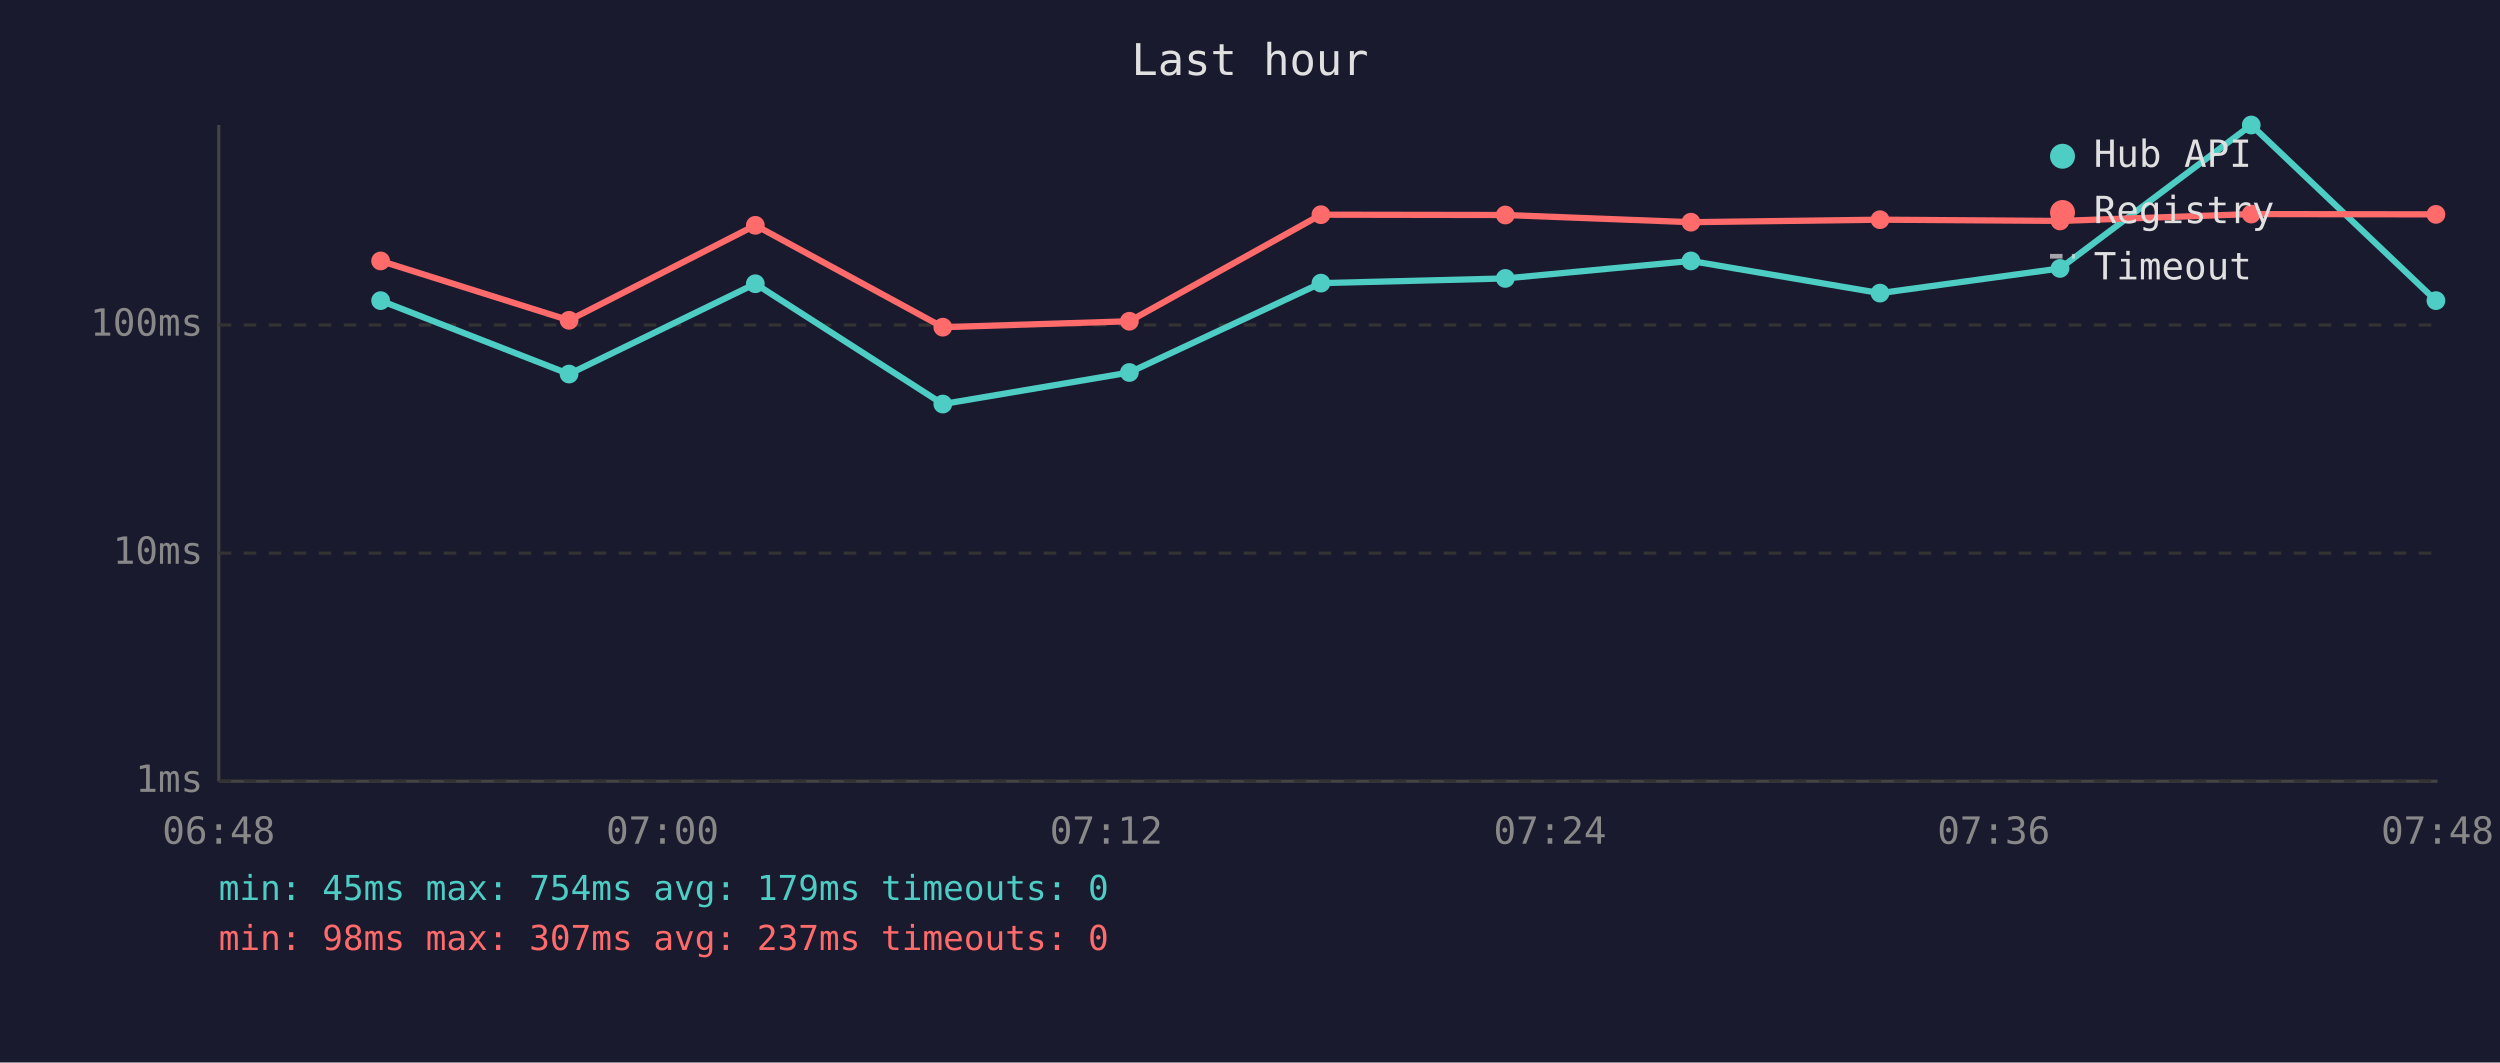
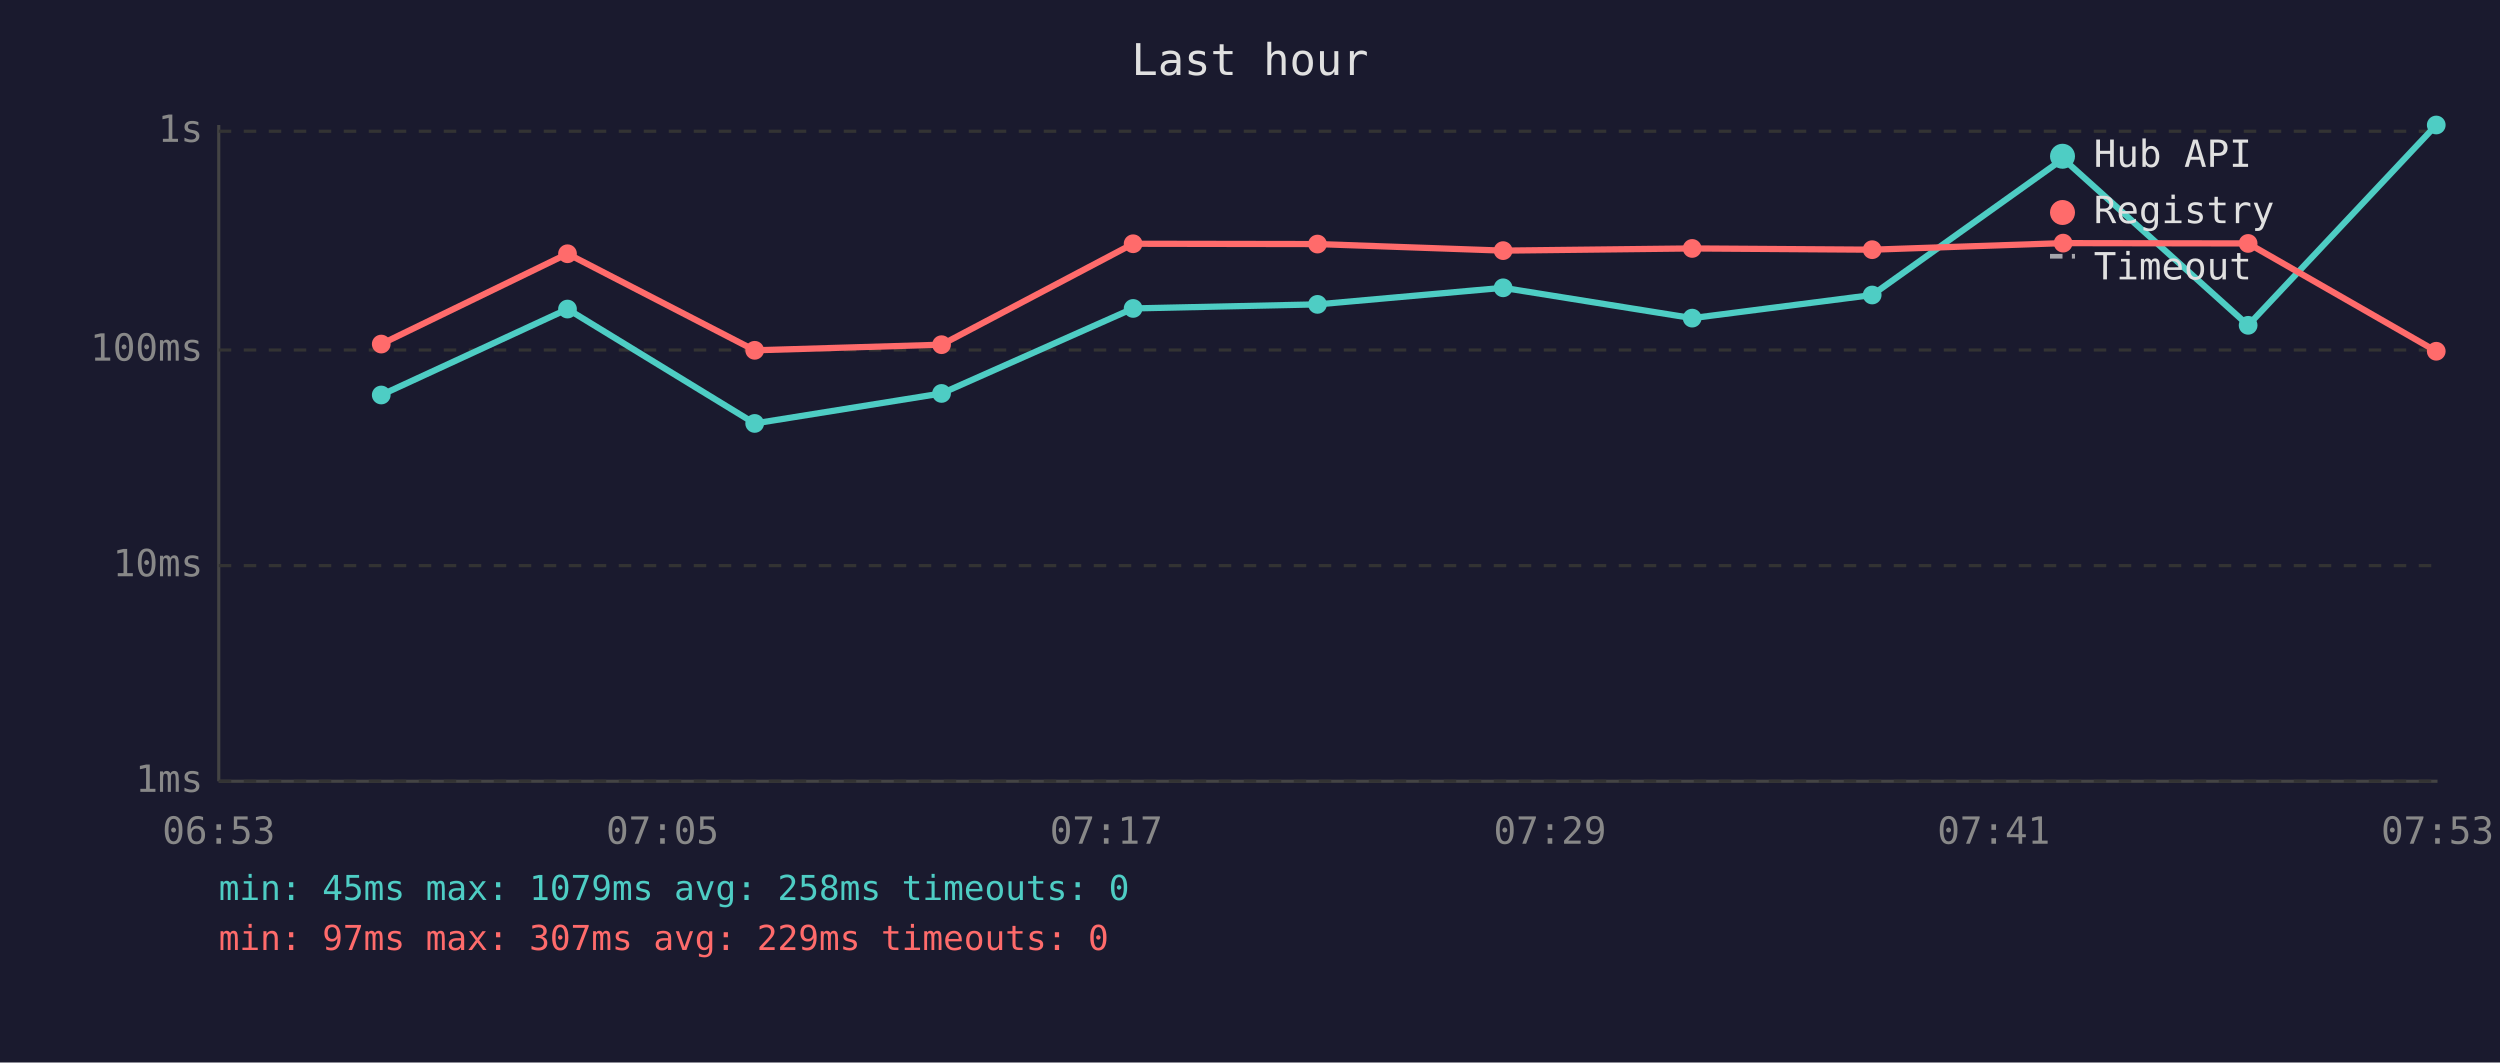
<svg xmlns="http://www.w3.org/2000/svg" viewBox="0 0 800 340" font-family="monospace" font-size="12">
  <rect width="800" height="340" fill="#1a1a2e" />
  <text x="400" y="24" fill="#e0e0e0" font-size="14" text-anchor="middle">Last hour</text>
  <line x1="70" y1="40" x2="70" y2="250" stroke="#444" stroke-width="1" />
  <line x1="70" y1="250" x2="780" y2="250" stroke="#444" stroke-width="1" />
  <line x1="70" y1="250" x2="780" y2="250" stroke="#333" stroke-width="1" stroke-dasharray="4" />
  <text x="65" y="250" fill="#888" text-anchor="end" dominant-baseline="middle">1ms</text>
-   <line x1="70" y1="177" x2="780" y2="177" stroke="#333" stroke-width="1" stroke-dasharray="4" />
-   <text x="65" y="177" fill="#888" text-anchor="end" dominant-baseline="middle">10ms</text>
-   <line x1="70" y1="104" x2="780" y2="104" stroke="#333" stroke-width="1" stroke-dasharray="4" />
-   <text x="65" y="104" fill="#888" text-anchor="end" dominant-baseline="middle">100ms</text>
-   <text x="70" y="270" fill="#888" text-anchor="middle">06:48</text>
-   <text x="212" y="270" fill="#888" text-anchor="middle">07:00</text>
-   <text x="354" y="270" fill="#888" text-anchor="middle">07:12</text>
-   <text x="496" y="270" fill="#888" text-anchor="middle">07:24</text>
-   <text x="638" y="270" fill="#888" text-anchor="middle">07:36</text>
-   <text x="780" y="270" fill="#888" text-anchor="middle">07:48</text>
-   <polyline points="121.8,96.2 182.1,119.7 241.7,90.8 301.7,129.3 361.4,119.2 422.7,90.6 481.7,89.1 541.1,83.5 601.6,93.8 659.2,85.9 720.4,40.0 779.5,96.2" fill="none" stroke="#4ecdc4" stroke-width="2" opacity="1" />
-   <circle cx="121.8" cy="96.2" r="3" fill="#4ecdc4" />
-   <circle cx="182.1" cy="119.7" r="3" fill="#4ecdc4" />
-   <circle cx="241.7" cy="90.8" r="3" fill="#4ecdc4" />
-   <circle cx="301.7" cy="129.3" r="3" fill="#4ecdc4" />
-   <circle cx="361.4" cy="119.2" r="3" fill="#4ecdc4" />
-   <circle cx="422.7" cy="90.6" r="3" fill="#4ecdc4" />
-   <circle cx="481.7" cy="89.1" r="3" fill="#4ecdc4" />
-   <circle cx="541.1" cy="83.5" r="3" fill="#4ecdc4" />
-   <circle cx="601.6" cy="93.8" r="3" fill="#4ecdc4" />
-   <circle cx="659.2" cy="85.9" r="3" fill="#4ecdc4" />
-   <circle cx="720.4" cy="40.0" r="3" fill="#4ecdc4" />
-   <circle cx="779.5" cy="96.2" r="3" fill="#4ecdc4" />
-   <polyline points="121.8,83.5 182.1,102.5 241.7,72.1 301.7,104.7 361.4,102.8 422.7,68.7 481.7,68.8 541.1,71.1 601.6,70.3 659.2,70.7 720.4,68.5 779.5,68.6" fill="none" stroke="#ff6b6b" stroke-width="2" opacity="1" />
-   <circle cx="121.8" cy="83.5" r="3" fill="#ff6b6b" />
-   <circle cx="182.1" cy="102.5" r="3" fill="#ff6b6b" />
-   <circle cx="241.7" cy="72.1" r="3" fill="#ff6b6b" />
-   <circle cx="301.7" cy="104.7" r="3" fill="#ff6b6b" />
-   <circle cx="361.4" cy="102.8" r="3" fill="#ff6b6b" />
-   <circle cx="422.7" cy="68.7" r="3" fill="#ff6b6b" />
-   <circle cx="481.7" cy="68.8" r="3" fill="#ff6b6b" />
-   <circle cx="541.1" cy="71.1" r="3" fill="#ff6b6b" />
-   <circle cx="601.6" cy="70.3" r="3" fill="#ff6b6b" />
-   <circle cx="659.2" cy="70.7" r="3" fill="#ff6b6b" />
-   <circle cx="720.4" cy="68.5" r="3" fill="#ff6b6b" />
-   <circle cx="779.5" cy="68.6" r="3" fill="#ff6b6b" />
+   <line x1="70" y1="181" x2="780" y2="181" stroke="#333" stroke-width="1" stroke-dasharray="4" />
+   <text x="65" y="181" fill="#888" text-anchor="end" dominant-baseline="middle">10ms</text>
+   <line x1="70" y1="112" x2="780" y2="112" stroke="#333" stroke-width="1" stroke-dasharray="4" />
+   <text x="65" y="112" fill="#888" text-anchor="end" dominant-baseline="middle">100ms</text>
+   <line x1="70" y1="42" x2="780" y2="42" stroke="#333" stroke-width="1" stroke-dasharray="4" />
+   <text x="65" y="42" fill="#888" text-anchor="end" dominant-baseline="middle">1s</text>
+   <text x="70" y="270" fill="#888" text-anchor="middle">06:53</text>
+   <text x="212" y="270" fill="#888" text-anchor="middle">07:05</text>
+   <text x="354" y="270" fill="#888" text-anchor="middle">07:17</text>
+   <text x="496" y="270" fill="#888" text-anchor="middle">07:29</text>
+   <text x="638" y="270" fill="#888" text-anchor="middle">07:41</text>
+   <text x="780" y="270" fill="#888" text-anchor="middle">07:53</text>
+   <polyline points="122.0,126.4 181.6,98.9 241.5,135.5 301.3,125.9 362.6,98.7 421.6,97.4 481.0,92.1 541.5,101.8 599.1,94.4 660.2,50.8 719.4,104.1 779.6,40.0" fill="none" stroke="#4ecdc4" stroke-width="2" opacity="1" />
+   <circle cx="122.0" cy="126.4" r="3" fill="#4ecdc4" />
+   <circle cx="181.6" cy="98.9" r="3" fill="#4ecdc4" />
+   <circle cx="241.5" cy="135.5" r="3" fill="#4ecdc4" />
+   <circle cx="301.3" cy="125.9" r="3" fill="#4ecdc4" />
+   <circle cx="362.6" cy="98.7" r="3" fill="#4ecdc4" />
+   <circle cx="421.6" cy="97.4" r="3" fill="#4ecdc4" />
+   <circle cx="481.0" cy="92.1" r="3" fill="#4ecdc4" />
+   <circle cx="541.5" cy="101.8" r="3" fill="#4ecdc4" />
+   <circle cx="599.1" cy="94.4" r="3" fill="#4ecdc4" />
+   <circle cx="660.2" cy="50.8" r="3" fill="#4ecdc4" />
+   <circle cx="719.4" cy="104.1" r="3" fill="#4ecdc4" />
+   <circle cx="779.6" cy="40.0" r="3" fill="#4ecdc4" />
+   <polyline points="122.0,110.1 181.6,81.2 241.5,112.1 301.3,110.3 362.6,78.0 421.6,78.1 481.0,80.2 541.5,79.5 599.1,79.9 660.2,77.8 719.4,77.9 779.6,112.4" fill="none" stroke="#ff6b6b" stroke-width="2" opacity="1" />
+   <circle cx="122.0" cy="110.1" r="3" fill="#ff6b6b" />
+   <circle cx="181.6" cy="81.2" r="3" fill="#ff6b6b" />
+   <circle cx="241.5" cy="112.1" r="3" fill="#ff6b6b" />
+   <circle cx="301.3" cy="110.3" r="3" fill="#ff6b6b" />
+   <circle cx="362.6" cy="78.0" r="3" fill="#ff6b6b" />
+   <circle cx="421.6" cy="78.1" r="3" fill="#ff6b6b" />
+   <circle cx="481.0" cy="80.2" r="3" fill="#ff6b6b" />
+   <circle cx="541.5" cy="79.5" r="3" fill="#ff6b6b" />
+   <circle cx="599.1" cy="79.9" r="3" fill="#ff6b6b" />
+   <circle cx="660.2" cy="77.8" r="3" fill="#ff6b6b" />
+   <circle cx="719.4" cy="77.9" r="3" fill="#ff6b6b" />
+   <circle cx="779.6" cy="112.4" r="3" fill="#ff6b6b" />
  <circle cx="660" cy="50" r="4" fill="#4ecdc4" />
  <text x="670" y="50" fill="#e0e0e0" dominant-baseline="middle">Hub API</text>
  <circle cx="660" cy="68" r="4" fill="#ff6b6b" />
  <text x="670" y="68" fill="#e0e0e0" dominant-baseline="middle">Registry</text>
  <line x1="656" y1="82" x2="664" y2="82" stroke="#e0e0e0" stroke-width="1.5" stroke-dasharray="4,3" opacity="0.7" />
  <text x="670" y="86" fill="#e0e0e0" dominant-baseline="middle">Timeout</text>
-   <text x="70" y="288" fill="#4ecdc4" font-size="11">min: 45ms  max: 754ms  avg: 179ms  timeouts: 0</text>
-   <text x="70" y="304" fill="#ff6b6b" font-size="11">min: 98ms  max: 307ms  avg: 237ms  timeouts: 0</text>
+   <text x="70" y="288" fill="#4ecdc4" font-size="11">min: 45ms  max: 1079ms  avg: 258ms  timeouts: 0</text>
+   <text x="70" y="304" fill="#ff6b6b" font-size="11">min: 97ms  max: 307ms  avg: 229ms  timeouts: 0</text>
</svg>
